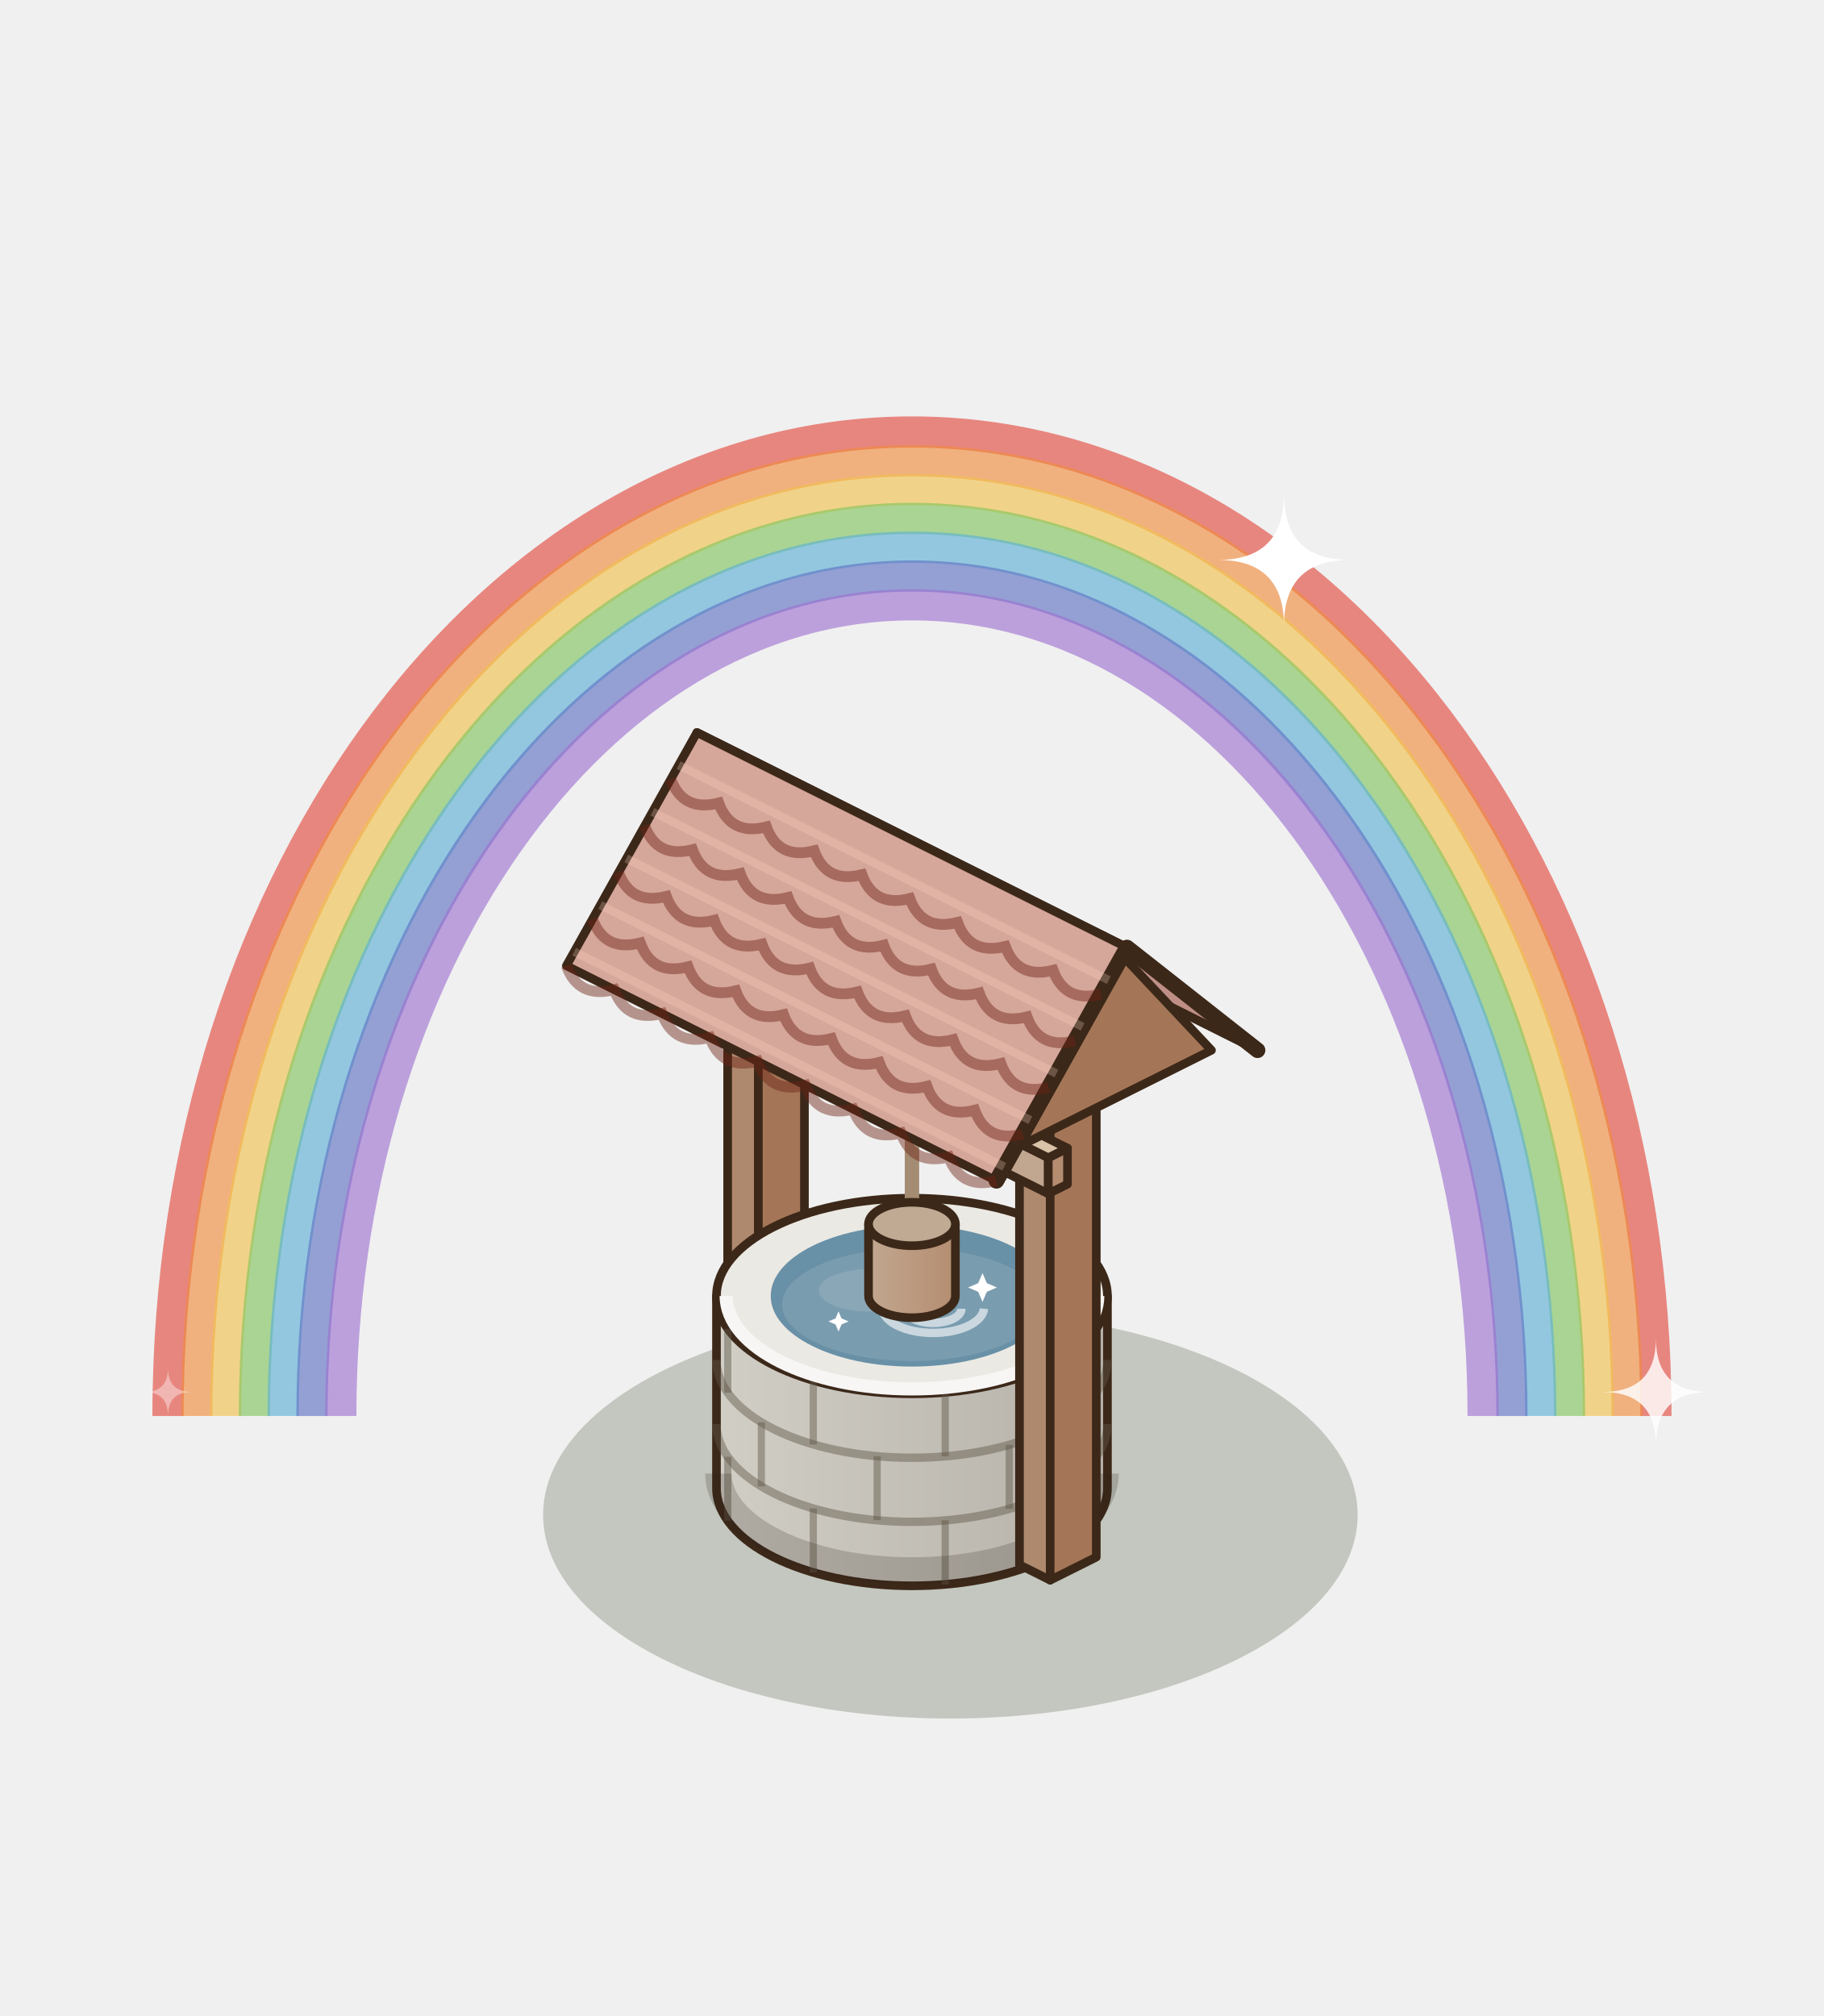
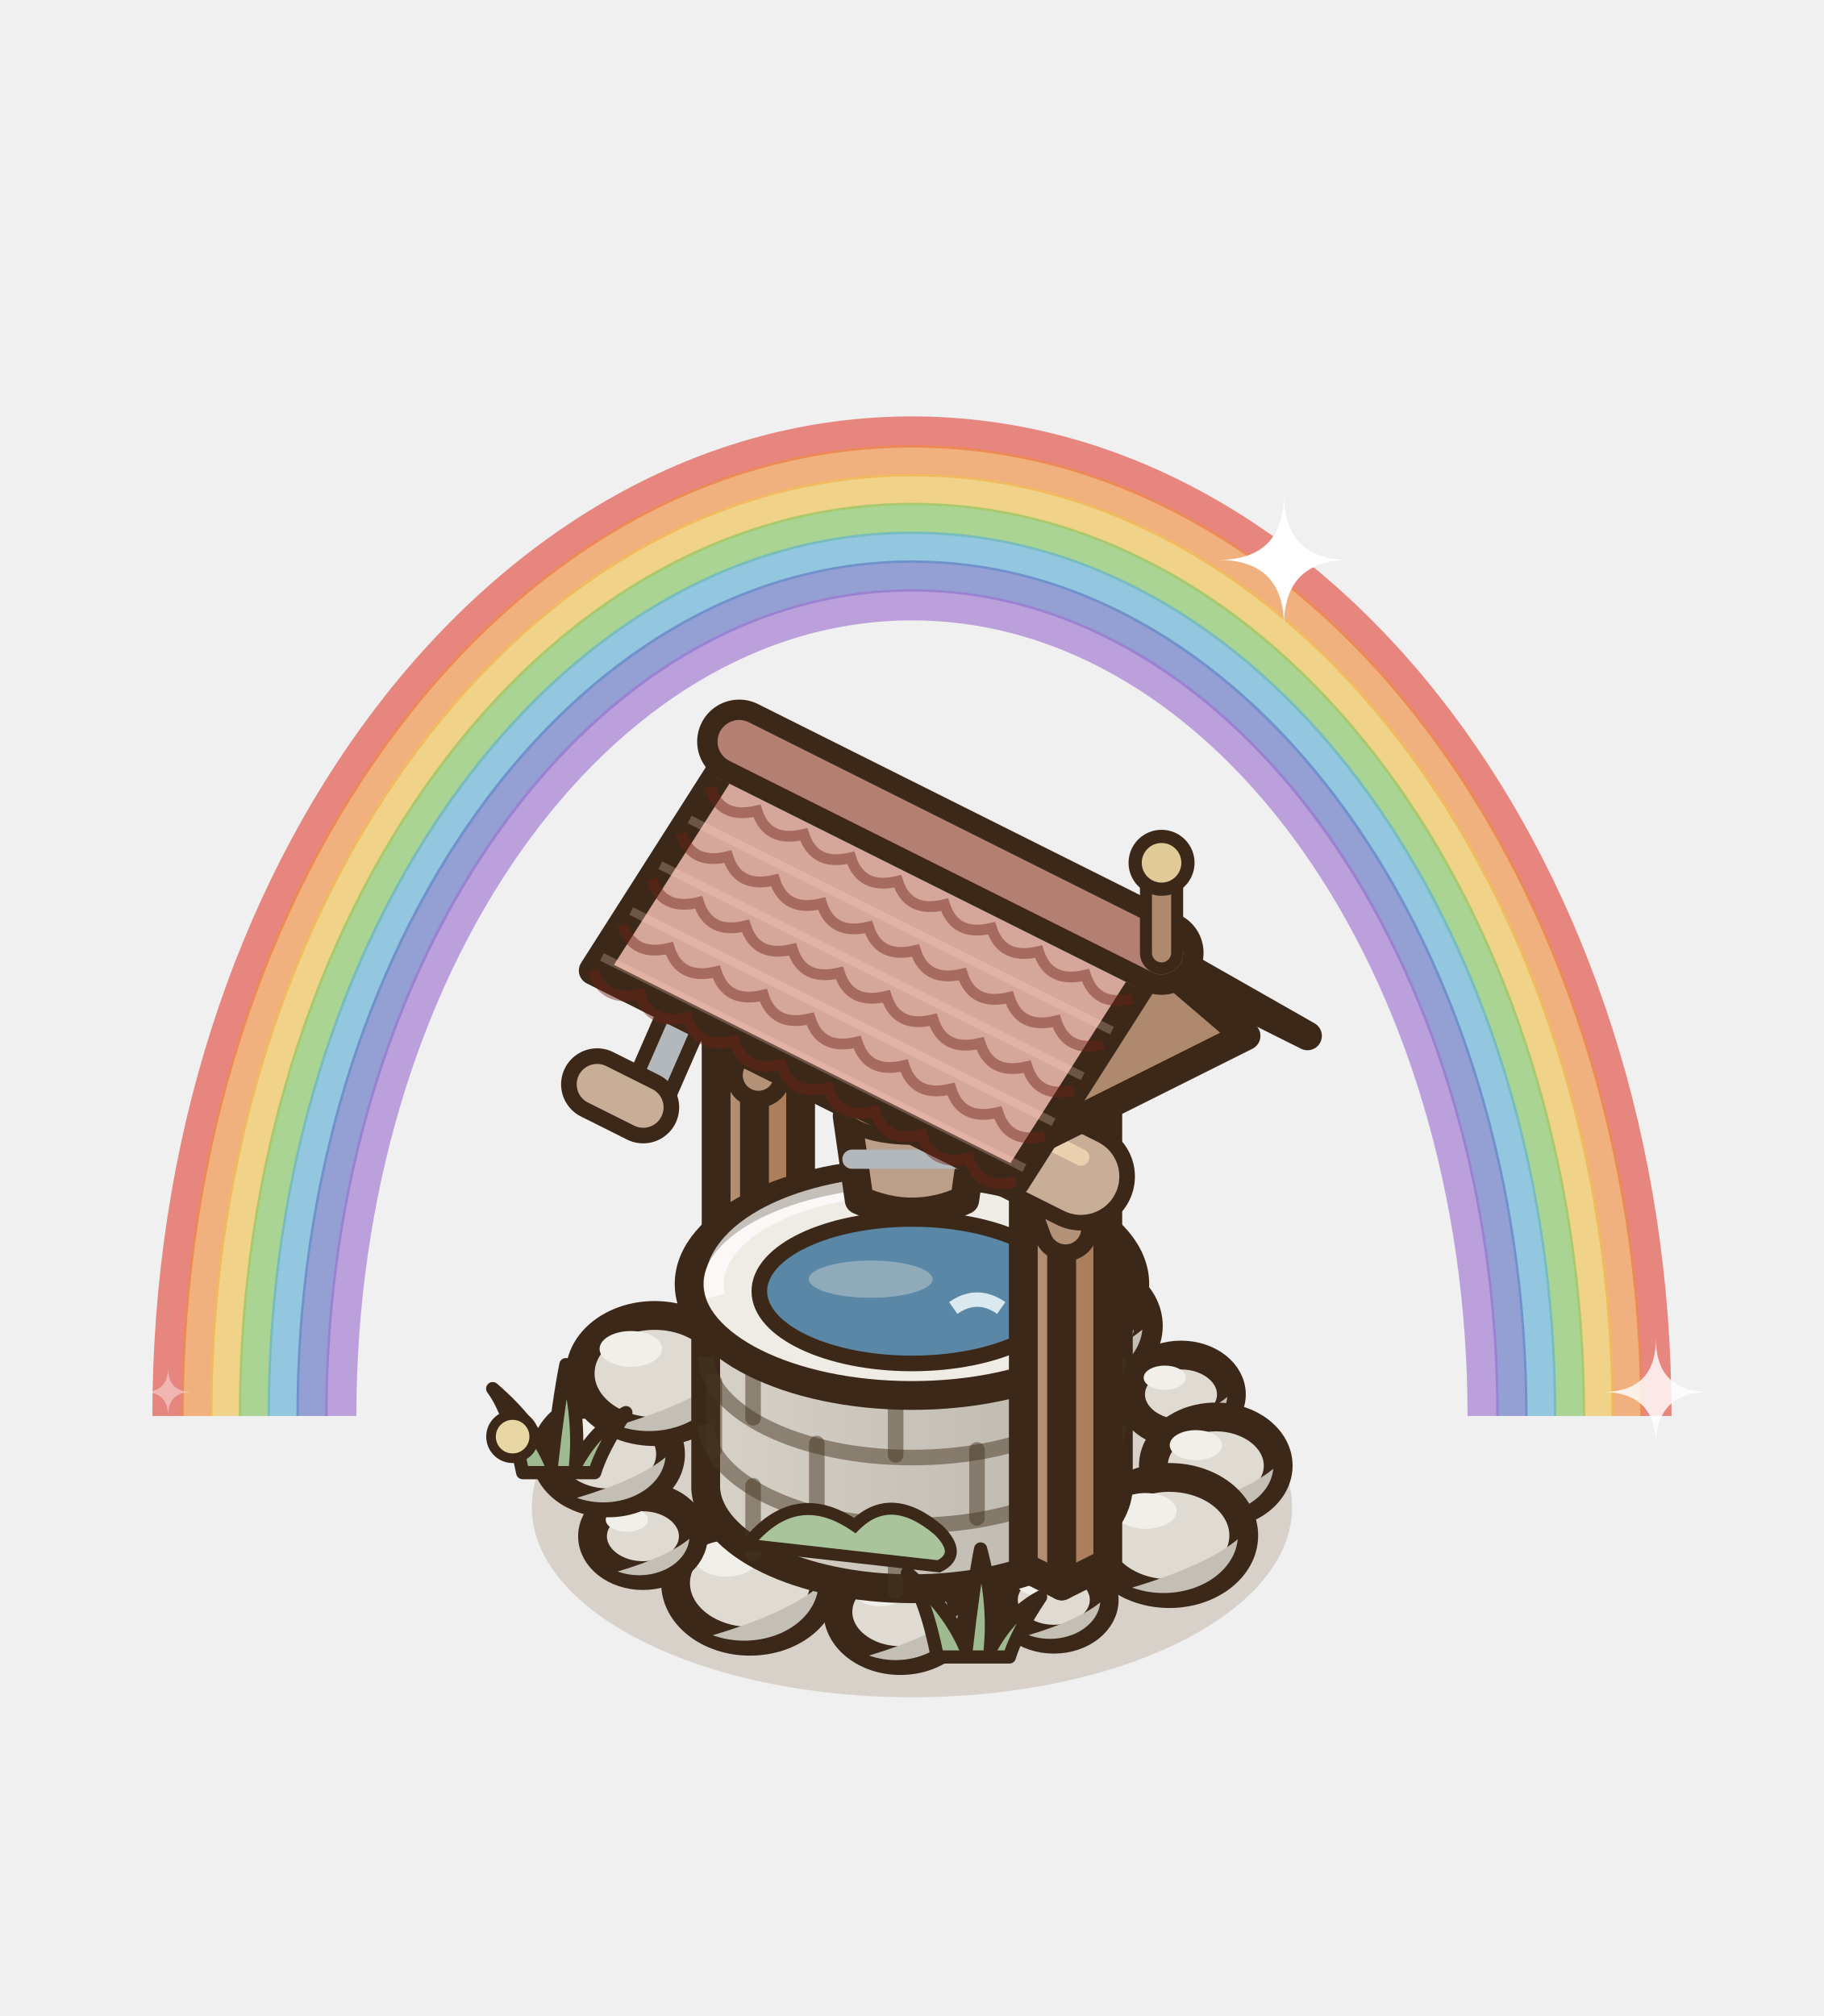
<svg xmlns="http://www.w3.org/2000/svg" width="190" height="210" viewBox="-95 -155 190 210">
  <g transform="scale(1.25)">
    <g transform="translate(0 0)">
      <path d="M-62,-6 A62,82 0 0 1 62,-6" fill="none" stroke="#E2463A" stroke-width="2.6" opacity=".62" />
      <path d="M-59.6,-6 A59.6,79.6 0 0 1 59.6,-6" fill="none" stroke="#F08A3A" stroke-width="2.6" opacity=".62" />
      <path d="M-57.2,-6 A57.2,77.2 0 0 1 57.2,-6" fill="none" stroke="#F2C04B" stroke-width="2.6" opacity=".62" />
      <path d="M-54.8,-6 A54.8,74.8 0 0 1 54.8,-6" fill="none" stroke="#7EC45B" stroke-width="2.6" opacity=".62" />
      <path d="M-52.4,-6 A52.4,72.4 0 0 1 52.4,-6" fill="none" stroke="#5AAED7" stroke-width="2.6" opacity=".62" />
      <path d="M-50,-6 A50,70 0 0 1 50,-6" fill="none" stroke="#5C6FC2" stroke-width="2.6" opacity=".62" />
      <path d="M-47.6,-6 A47.6,67.6 0 0 1 47.6,-6" fill="none" stroke="#9C6FD0" stroke-width="2.6" opacity=".62" />
    </g>
-     <ellipse cx="3.2" cy="2.24" rx="33.94" ry="16.97" fill="rgba(40,55,20,0.22)" />
-     <polygon points="-15.36,-5.76 -12.8,-4.48 -12.8,-44.48 -15.36,-45.76" fill="#AF896E" stroke="#3C2819" stroke-width="0.72" stroke-linejoin="round" />
-     <polygon points="-8.96,-6.4 -12.8,-4.48 -12.8,-44.48 -8.96,-46.4" fill="#A47657" stroke="#3C2819" stroke-width="0.72" stroke-linejoin="round" />
-     <polygon points="-11.52,-47.68 -8.96,-46.4 -12.8,-44.48 -15.36,-45.76" fill="#B89C83" stroke="#3C2819" stroke-width="0.72" stroke-linejoin="round" />
+     <ellipse cx="0" cy="1.6" rx="31.68" ry="15.84" fill="rgba(120,85,45,.2)" />
+     <ellipse cx="11.82" cy="9.32" rx="4.2" ry="3.28" fill="#DFDAD2" stroke="#3C2819" stroke-width="2.4" />
+     <path d="M15.69,9.53 A4.2,3.28 0 0 1 9.72,12.26 Q13.92,11 15.69,9.53 Z" fill="#C4BFB5" />
+     <ellipse cx="10.48" cy="7.93" rx="1.76" ry="1.01" fill="#F1EFE9" />
+     <ellipse cx="-0.97" cy="10.32" rx="5.2" ry="4.06" fill="#DFDAD2" stroke="#3C2819" stroke-width="2.4" />
+     <path d="M3.82,10.58 A5.2,4.06 0 0 1 -3.57,13.96 Q1.63,12.4 3.82,10.58 Z" fill="#C4BFB5" />
+     <ellipse cx="-2.63" cy="8.61" rx="2.18" ry="1.25" fill="#F1EFE9" />
+     <ellipse cx="-13.5" cy="7.93" rx="6.2" ry="4.84" fill="#DFDAD2" stroke="#3C2819" stroke-width="2.4" />
+     <path d="M-7.8,8.24 A6.2,4.84 0 0 1 -16.6,12.27 Q-10.4,10.41 -7.8,8.24 Z" fill="#C4BFB5" />
+     <ellipse cx="-15.48" cy="5.89" rx="2.6" ry="1.49" fill="#F1EFE9" />
+     <ellipse cx="-22.42" cy="4.02" rx="4.2" ry="3.28" fill="#DFDAD2" stroke="#3C2819" stroke-width="2.4" />
+     <path d="M-18.55,4.23 A4.2,3.28 0 0 1 -24.52,6.96 Q-20.32,5.7 -18.55,4.23 Z" fill="#C4BFB5" />
+     <ellipse cx="-23.76" cy="2.64" rx="1.76" ry="1.01" fill="#F1EFE9" />
+     <ellipse cx="-25.32" cy="-2.82" rx="5.2" ry="4.06" fill="#DFDAD2" stroke="#3C2819" stroke-width="2.4" />
+     <path d="M-20.54,-2.56 A5.2,4.06 0 0 1 -27.92,0.82 Q-22.72,-0.74 -20.54,-2.56 Z" fill="#C4BFB5" />
+     <ellipse cx="-26.99" cy="-4.54" rx="2.18" ry="1.25" fill="#F1EFE9" />
+     <ellipse cx="-21.45" cy="-9.54" rx="6.2" ry="4.84" fill="#DFDAD2" stroke="#3C2819" stroke-width="2.4" />
+     <path d="M-15.74,-9.23 A6.2,4.84 0 0 1 -24.55,-5.2 Q-18.35,-7.06 -15.74,-9.23 Z" fill="#C4BFB5" />
+     <ellipse cx="-23.43" cy="-11.59" rx="2.6" ry="1.49" fill="#F1EFE9" />
+     <ellipse cx="-11.82" cy="-13.1" rx="4.2" ry="3.28" fill="#DFDAD2" stroke="#3C2819" stroke-width="2.4" />
+     <path d="M-7.96,-12.89 A4.2,3.28 0 0 1 -13.92,-10.16 Q-9.72,-11.42 -7.96,-12.89 Z" fill="#C4BFB5" />
+     <ellipse cx="-13.17" cy="-14.48" rx="1.76" ry="1.01" fill="#F1EFE9" />
+     <ellipse cx="0.97" cy="-15" rx="5.2" ry="4.06" fill="#DFDAD2" stroke="#3C2819" stroke-width="2.4" />
+     <path d="M5.75,-14.74 A5.2,4.06 0 0 1 -1.63,-11.36 Q3.57,-12.92 5.75,-14.74 Z" fill="#C4BFB5" />
+     <ellipse cx="-0.7" cy="-16.72" rx="2.18" ry="1.25" fill="#F1EFE9" />
+     <ellipse cx="13.5" cy="-13.51" rx="6.2" ry="4.84" fill="#DFDAD2" stroke="#3C2819" stroke-width="2.4" />
+     <path d="M19.2,-13.2 A6.2,4.84 0 0 1 10.4,-9.17 Q16.6,-11.03 19.2,-13.2 Z" fill="#C4BFB5" />
+     <ellipse cx="11.52" cy="-15.56" rx="2.6" ry="1.49" fill="#F1EFE9" />
+     <ellipse cx="22.42" cy="-7.8" rx="4.2" ry="3.28" fill="#DFDAD2" stroke="#3C2819" stroke-width="2.4" />
+     <path d="M26.28,-7.59 A4.2,3.28 0 0 1 20.32,-4.86 Q24.52,-6.12 26.28,-7.59 Z" fill="#C4BFB5" />
+     <ellipse cx="21.07" cy="-9.19" rx="1.76" ry="1.01" fill="#F1EFE9" />
+     <ellipse cx="25.32" cy="-1.86" rx="5.2" ry="4.06" fill="#DFDAD2" stroke="#3C2819" stroke-width="2.4" />
+     <path d="M30.11,-1.6 A5.2,4.06 0 0 1 22.72,1.78 Q27.92,0.22 30.11,-1.6 Z" fill="#C4BFB5" />
+     <ellipse cx="23.66" cy="-3.57" rx="2.18" ry="1.25" fill="#F1EFE9" />
+     <ellipse cx="21.45" cy="3.96" rx="6.2" ry="4.84" fill="#DFDAD2" stroke="#3C2819" stroke-width="2.4" />
+     <path d="M27.15,4.27 A6.2,4.84 0 0 1 18.35,8.3 Q24.55,6.44 27.15,4.27 Z" fill="#C4BFB5" />
+     <ellipse cx="19.46" cy="1.91" rx="2.6" ry="1.49" fill="#F1EFE9" />
    <defs>
-       <linearGradient id="wellg" x1="0" x2="1">
-         <stop offset="0" stop-color="#D1CEC6" />
-         <stop offset="1" stop-color="#B5B1A9" />
+       <linearGradient id="wpg-l" x1="0" y1="0" x2="1" y2="0">
+         <stop offset="0" stop-color="#B49277" />
+         <stop offset="1" stop-color="#B08A6C" />
      </linearGradient>
    </defs>
-     <path d="M-16.29,-16 L-16.29,0 A16.29,8.15 0 0 0 16.29,0 L16.29,-16 Z" fill="url(#wellg)" stroke="#3C2819" stroke-width="0.72" stroke-linejoin="round" />
-     <ellipse cx="0" cy="-16" rx="16.29" ry="8.15" fill="#EBE9E3" stroke="#3C2819" stroke-width="0.72" stroke-linejoin="round" />
-     <line x1="12.46" y1="5.25" x2="12.46" y2="-0.09" stroke="rgba(95,85,70,.45)" stroke-width="0.6" />
-     <line x1="2.77" y1="8.03" x2="2.77" y2="2.69" stroke="rgba(95,85,70,.45)" stroke-width="0.6" />
-     <line x1="-8.22" y1="7.03" x2="-8.22" y2="1.7" stroke="rgba(95,85,70,.45)" stroke-width="0.6" />
-     <line x1="-15.35" y1="2.73" x2="-15.35" y2="-2.6" stroke="rgba(95,85,70,.45)" stroke-width="0.6" />
-     <path d="M-16.29,-5.33 A16.29,8.15 0 0 0 16.29,-5.33" fill="none" stroke="rgba(95,85,70,.45)" stroke-width="0.7" />
-     <line x1="15.3" y1="-2.54" x2="15.3" y2="-7.87" stroke="rgba(95,85,70,.45)" stroke-width="0.6" />
-     <line x1="8.11" y1="1.73" x2="8.11" y2="-3.6" stroke="rgba(95,85,70,.45)" stroke-width="0.6" />
-     <line x1="-2.9" y1="2.68" x2="-2.9" y2="-2.65" stroke="rgba(95,85,70,.45)" stroke-width="0.6" />
-     <line x1="-12.55" y1="-0.14" x2="-12.55" y2="-5.47" stroke="rgba(95,85,70,.45)" stroke-width="0.6" />
-     <path d="M-16.29,-10.67 A16.29,8.15 0 0 0 16.29,-10.67" fill="none" stroke="rgba(95,85,70,.45)" stroke-width="0.7" />
-     <line x1="12.46" y1="-5.42" x2="12.46" y2="-10.75" stroke="rgba(95,85,70,.45)" stroke-width="0.6" />
-     <line x1="2.77" y1="-2.64" x2="2.77" y2="-7.97" stroke="rgba(95,85,70,.45)" stroke-width="0.6" />
-     <line x1="-8.22" y1="-3.63" x2="-8.22" y2="-8.97" stroke="rgba(95,85,70,.45)" stroke-width="0.6" />
-     <line x1="-15.35" y1="-7.94" x2="-15.35" y2="-13.27" stroke="rgba(95,85,70,.45)" stroke-width="0.6" />
-     <path d="M-16.13,-1.2 A16.13,8.07 0 0 0 16.13,-1.2" fill="none" stroke="rgba(40,30,20,.2)" stroke-width="2.2" />
-     <path d="M-15.48,-16 A15.48,7.74 0 0 0 15.48,-16" fill="none" stroke="#F7F6F4" stroke-width="1.1" />
-     <ellipse cx="0" cy="-16" rx="11.77" ry="5.88" fill="#6890A7" />
-     <ellipse cx="0" cy="-15.29" rx="10.82" ry="4.71" fill="#7A9CAF" />
-     <ellipse cx="-3.53" cy="-16.47" rx="4.24" ry="1.77" fill="#8FABBA" opacity=".75" />
-     <path d="M-2.47,-14.94 A4.24,2.12 0 0 0 6,-14.94" fill="none" stroke="#FFFFFF" stroke-width="0.7" opacity=".6" />
-     <path d="M-0.59,-14.94 A2.35,1.18 0 0 0 4.12,-14.94" fill="none" stroke="#FFFFFF" stroke-width="0.7" opacity=".6" />
-     <path d="M5.88,-17.91 L6.24,-17.07 L7.08,-16.71 L6.24,-16.35 L5.88,-15.51 L5.52,-16.35 L4.68,-16.71 L5.52,-17.07 Z" fill="#FFFFFF" />
-     <path d="M-6.12,-14.72 L-5.87,-14.13 L-5.28,-13.88 L-5.87,-13.63 L-6.12,-13.04 L-6.37,-13.63 L-6.96,-13.88 L-6.37,-14.13 Z" fill="#FFFFFF" />
-     <polygon points="8.96,6.4 11.52,7.68 11.52,-32.32 8.96,-33.6" fill="#AF896E" stroke="#3C2819" stroke-width="0.72" stroke-linejoin="round" />
-     <polygon points="15.36,5.76 11.52,7.68 11.52,-32.32 15.36,-34.24" fill="#A47657" stroke="#3C2819" stroke-width="0.72" stroke-linejoin="round" />
-     <polygon points="12.8,-35.52 15.36,-34.24 11.52,-32.32 8.96,-33.6" fill="#B89C83" stroke="#3C2819" stroke-width="0.72" stroke-linejoin="round" />
-     <polygon points="-12.96,-36.68 11.36,-24.52 11.36,-27.52 -12.96,-39.68" fill="#C2A790" stroke="#3C2819" stroke-width="0.72" stroke-linejoin="round" />
-     <polygon points="12.96,-25.32 11.36,-24.52 11.36,-27.52 12.96,-28.32" fill="#B48D70" stroke="#3C2819" stroke-width="0.72" stroke-linejoin="round" />
-     <polygon points="-11.36,-40.48 12.96,-28.32 11.36,-27.52 -12.96,-39.68" fill="#D9C2A8" stroke="#3C2819" stroke-width="0.72" stroke-linejoin="round" />
-     <line x1="0" y1="-32" x2="0" y2="-22" stroke="#A48C73" stroke-width="1.2" />
    <defs>
-       <linearGradient id="bucketg" x1="0" x2="1">
-         <stop offset="0" stop-color="#C2A790" />
-         <stop offset="1" stop-color="#B48D70" />
+       <linearGradient id="wpg-r" x1="0" y1="0" x2="1" y2="0">
+         <stop offset="0" stop-color="#AD8160" />
+         <stop offset="1" stop-color="#AB7B58" />
      </linearGradient>
    </defs>
-     <path d="M-3.62,-22 L-3.62,-16 A3.62,1.81 0 0 0 3.62,-16 L3.62,-22 Z" fill="url(#bucketg)" stroke="#3C2819" stroke-width="0.72" stroke-linejoin="round" />
-     <ellipse cx="0" cy="-22" rx="3.62" ry="1.81" fill="#C0AA94" stroke="#3C2819" stroke-width="0.72" stroke-linejoin="round" />
-     <polygon points="-7.04,-54.4 28.8,-36.48 17.92,-45.04 -17.92,-62.96" fill="#BF8F85" stroke="#3C2819" stroke-width="0.72" stroke-linejoin="round" />
-     <polygon points="24.96,-36.48 7.04,-27.52 16,-46" fill="#A47657" stroke="#3C2819" stroke-width="0.72" stroke-linejoin="round" />
-     <polygon points="-17.92,-62.96 17.92,-45.04 7.04,-25.6 -28.8,-43.52" fill="#D5A69A" stroke="#3C2819" stroke-width="0.72" stroke-linejoin="round" />
-     <polyline points="28.8,-36.48 17.92,-45.04 7.04,-25.6" fill="none" stroke="#3C2819" stroke-width="1.3" stroke-linejoin="round" stroke-linecap="round" />
-     <path d="M-20.1,-59.07 Q-19.08,-56.33 -16.11,-57.08 Q-15.1,-54.34 -12.13,-55.09 Q-11.12,-52.34 -8.15,-53.1 Q-7.14,-50.35 -4.17,-51.11 Q-3.16,-48.36 -0.18,-49.12 Q0.83,-46.37 3.8,-47.13 Q4.81,-44.38 7.78,-45.13 Q8.79,-42.39 11.76,-43.14 Q12.77,-40.4 15.74,-41.15" fill="none" stroke="rgba(110,35,20,.45)" stroke-width="0.9" />
-     <polyline points="-19.44,-60.24 16.4,-42.32" stroke="rgba(255,220,200,.25)" stroke-width="0.7" />
-     <path d="M-22.27,-55.18 Q-21.26,-52.44 -18.29,-53.19 Q-17.28,-50.45 -14.31,-51.2 Q-13.3,-48.46 -10.33,-49.21 Q-9.31,-46.47 -6.34,-47.22 Q-5.33,-44.47 -2.36,-45.23 Q-1.35,-42.48 1.62,-43.24 Q2.63,-40.49 5.6,-41.25 Q6.62,-38.5 9.59,-39.26 Q10.6,-36.51 13.57,-37.26" fill="none" stroke="rgba(110,35,20,.45)" stroke-width="0.9" />
-     <polyline points="-21.62,-56.35 14.22,-38.43" stroke="rgba(255,220,200,.25)" stroke-width="0.7" />
-     <path d="M-24.45,-51.3 Q-23.44,-48.55 -20.47,-49.3 Q-19.45,-46.56 -16.48,-47.31 Q-15.47,-44.57 -12.5,-45.32 Q-11.49,-42.58 -8.52,-43.33 Q-7.51,-40.59 -4.54,-41.34 Q-3.52,-38.6 -0.55,-39.35 Q0.46,-36.6 3.43,-37.36 Q4.44,-34.61 7.41,-35.37 Q8.42,-32.62 11.39,-33.38" fill="none" stroke="rgba(110,35,20,.45)" stroke-width="0.9" />
-     <polyline points="-23.8,-52.46 12.04,-34.54" stroke="rgba(255,220,200,.25)" stroke-width="0.7" />
-     <path d="M-26.62,-47.41 Q-25.61,-44.66 -22.64,-45.42 Q-21.63,-42.67 -18.66,-43.43 Q-17.65,-40.68 -14.68,-41.43 Q-13.67,-38.69 -10.7,-39.44 Q-9.68,-36.7 -6.71,-37.45 Q-5.7,-34.71 -2.73,-35.46 Q-1.72,-32.72 1.25,-33.47 Q2.26,-30.73 5.23,-31.48 Q6.25,-28.73 9.22,-29.49" fill="none" stroke="rgba(110,35,20,.45)" stroke-width="0.9" />
-     <polyline points="-25.97,-48.57 9.87,-30.65" stroke="rgba(255,220,200,.25)" stroke-width="0.7" />
-     <path d="M-28.8,-43.52 Q-27.79,-40.77 -24.82,-41.53 Q-23.81,-38.78 -20.84,-39.54 Q-19.82,-36.79 -16.85,-37.55 Q-15.84,-34.8 -12.87,-35.56 Q-11.86,-32.81 -8.89,-33.56 Q-7.88,-30.82 -4.91,-31.57 Q-3.89,-28.83 -0.92,-29.58 Q0.09,-26.84 3.06,-27.59 Q4.07,-24.85 7.04,-25.6" fill="none" stroke="rgba(110,35,20,.45)" stroke-width="0.9" />
-     <polyline points="-28.15,-44.69 7.69,-26.77" stroke="rgba(255,220,200,.25)" stroke-width="0.7" />
+     <polygon points="-16.32,-6.24 -13.12,-4.64 -13.12,-46.64 -16.32,-48.24" fill="url(#wpg-l)" stroke="#3C2819" stroke-width="2.4" stroke-linejoin="round" />
+     <polygon points="-9.28,-6.56 -13.12,-4.64 -13.12,-46.64 -9.28,-48.56" fill="url(#wpg-r)" stroke="#3C2819" stroke-width="2.4" stroke-linejoin="round" />
+     <polygon points="-12.48,-50.16 -9.28,-48.56 -13.12,-46.64 -16.32,-48.24" fill="#BAA28C" stroke="#3C2819" stroke-width="2.4" stroke-linejoin="round" />
+     <line x1="-15.36" y1="-46.96" x2="-13.76" y2="-46.16" stroke="#D9CCC0" stroke-width="1.1" stroke-linecap="round" />
+     <line x1="-12.16" y1="-46.32" x2="-10.24" y2="-47.28" stroke="#B4A59B" stroke-width="1" stroke-linecap="round" />
+     <line x1="-12.8" y1="-34.4" x2="-7.36" y2="-43.68" stroke="#3C2819" stroke-width="5.4" stroke-linecap="round" />
+     <line x1="-12.8" y1="-34.4" x2="-7.36" y2="-43.68" stroke="#B49277" stroke-width="2.6" stroke-linecap="round" />
+     <defs>
+       <linearGradient id="wfut" x1="0" y1="0" x2="1" y2="0">
+         <stop offset="0" stop-color="#D7D2C8" />
+         <stop offset="1" stop-color="#BAB5AB" />
+       </linearGradient>
+     </defs>
+     <path d="M-17.19,-17 L-17.19,0 A17.2,8.6 0 0 0 17.2,0 L17.2,-17 Z" fill="url(#wfut)" stroke="#3C2819" stroke-width="2.4" stroke-linejoin="round" />
+     <path d="M-17.19,-5.27 A17.2,8.6 0 0 0 17.2,-5.27" fill="none" stroke="rgba(70,55,35,.5)" stroke-width="1.3" />
+     <line x1="11.35" y1="6.46" x2="11.35" y2="0.79" stroke="rgba(70,55,35,.5)" stroke-width="1.3" stroke-linecap="round" />
+     <line x1="-1.36" y1="8.57" x2="-1.36" y2="2.91" stroke="rgba(70,55,35,.5)" stroke-width="1.3" stroke-linecap="round" />
+     <line x1="-13.24" y1="5.48" x2="-13.24" y2="-0.18" stroke="rgba(70,55,35,.5)" stroke-width="1.3" stroke-linecap="round" />
+     <path d="M-17.19,-10.93 A17.2,8.6 0 0 0 17.2,-10.93" fill="none" stroke="rgba(70,55,35,.5)" stroke-width="1.3" />
+     <line x1="15.48" y1="-1.93" x2="15.48" y2="-7.59" stroke="rgba(70,55,35,.5)" stroke-width="1.3" stroke-linecap="round" />
+     <line x1="5.42" y1="2.49" x2="5.42" y2="-3.17" stroke="rgba(70,55,35,.5)" stroke-width="1.3" stroke-linecap="round" />
+     <line x1="-7.93" y1="1.96" x2="-7.93" y2="-3.7" stroke="rgba(70,55,35,.5)" stroke-width="1.3" stroke-linecap="round" />
+     <line x1="-16.47" y1="-3.19" x2="-16.47" y2="-8.86" stroke="rgba(70,55,35,.5)" stroke-width="1.3" stroke-linecap="round" />
+     <path d="M-17.19,-16.6 A17.2,8.6 0 0 0 17.2,-16.6" fill="none" stroke="rgba(70,55,35,.5)" stroke-width="1.3" />
+     <line x1="11.35" y1="-4.87" x2="11.35" y2="-10.54" stroke="rgba(70,55,35,.5)" stroke-width="1.3" stroke-linecap="round" />
+     <line x1="-1.36" y1="-2.76" x2="-1.36" y2="-8.43" stroke="rgba(70,55,35,.5)" stroke-width="1.3" stroke-linecap="round" />
+     <line x1="-13.24" y1="-5.85" x2="-13.24" y2="-11.52" stroke="rgba(70,55,35,.5)" stroke-width="1.3" stroke-linecap="round" />
+     <ellipse cx="0" cy="-17" rx="18.57" ry="9.29" fill="#EFECE5" stroke="#3C2819" stroke-width="2.4" stroke-linejoin="round" />
+     <ellipse cx="0" cy="-16.4" rx="12.72" ry="6.02" fill="#5987A5" stroke="#3C2819" stroke-width="1.3" />
+     <ellipse cx="-3.44" cy="-17.4" rx="5.16" ry="1.55" fill="#8FABBA" />
+     <path d="M3.44,-15 q2,-1.4 4,0" stroke="#DAE9F0" stroke-width="1.2" fill="none" />
+     <path d="M-16.34,-16 A16.34,8.17 0 0 1 -1.72,-25.17" fill="none" stroke="rgba(255,255,255,.7)" stroke-width="1.6" />
+     <path d="M-13.76,4.73 q4,-5 9,-1.6 q3,-3 7,0.4 q2,2 0,3 Z" fill="#A9C49B" stroke="#3C2819" stroke-width="1" />
+     <defs>
+       <linearGradient id="wpd-l" x1="0" y1="0" x2="1" y2="0">
+         <stop offset="0" stop-color="#B49277" />
+         <stop offset="1" stop-color="#B08A6C" />
+       </linearGradient>
+     </defs>
+     <defs>
+       <linearGradient id="wpd-r" x1="0" y1="0" x2="1" y2="0">
+         <stop offset="0" stop-color="#AD8160" />
+         <stop offset="1" stop-color="#AB7B58" />
+       </linearGradient>
+     </defs>
+     <polygon points="9.28,6.56 12.48,8.16 12.48,-33.84 9.28,-35.44" fill="url(#wpd-l)" stroke="#3C2819" stroke-width="2.4" stroke-linejoin="round" />
+     <polygon points="16.32,6.24 12.48,8.16 12.48,-33.84 16.32,-35.76" fill="url(#wpd-r)" stroke="#3C2819" stroke-width="2.4" stroke-linejoin="round" />
+     <polygon points="13.12,-37.36 16.32,-35.76 12.48,-33.84 9.28,-35.44" fill="#BAA28C" stroke="#3C2819" stroke-width="2.4" stroke-linejoin="round" />
+     <line x1="10.24" y1="-34.16" x2="11.84" y2="-33.36" stroke="#D9CCC0" stroke-width="1.1" stroke-linecap="round" />
+     <line x1="13.44" y1="-33.52" x2="15.36" y2="-34.48" stroke="#B4A59B" stroke-width="1" stroke-linecap="round" />
+     <line x1="12.8" y1="-21.6" x2="7.36" y2="-36.32" stroke="#3C2819" stroke-width="5.4" stroke-linecap="round" />
+     <line x1="12.8" y1="-21.6" x2="7.36" y2="-36.32" stroke="#B49277" stroke-width="2.6" stroke-linecap="round" />
+     <line x1="-14.08" y1="-40.04" x2="14.08" y2="-25.96" stroke="#3C2819" stroke-width="9" stroke-linecap="round" />
+     <line x1="-14.08" y1="-40.04" x2="14.08" y2="-25.96" stroke="#C9AE97" stroke-width="6.4" stroke-linecap="round" />
+     <line x1="-14.08" y1="-41.64" x2="14.08" y2="-27.56" stroke="rgba(255,230,190,.6)" stroke-width="1.4" stroke-linecap="round" />
+     <ellipse cx="-3.84" cy="-34.92" rx="1.6" ry="3.6" fill="#E8C489" stroke="#3C2819" stroke-width="0.9" />
+     <ellipse cx="-1.28" cy="-33.64" rx="1.6" ry="3.6" fill="#E8C489" stroke="#3C2819" stroke-width="0.9" />
+     <ellipse cx="1.28" cy="-32.36" rx="1.6" ry="3.6" fill="#E8C489" stroke="#3C2819" stroke-width="0.9" />
+     <ellipse cx="3.84" cy="-31.08" rx="1.6" ry="3.6" fill="#E8C489" stroke="#3C2819" stroke-width="0.9" />
+     <line x1="-14.72" y1="-40.36" x2="-17.92" y2="-41.96" stroke="#3C2819" stroke-width="4.4" stroke-linecap="round" />
+     <line x1="-17.92" y1="-41.96" x2="-22.4" y2="-31.72" stroke="#3C2819" stroke-width="4.4" stroke-linecap="round" />
+     <line x1="-14.72" y1="-40.36" x2="-17.92" y2="-41.96" stroke="#B3B8BC" stroke-width="2" stroke-linecap="round" />
+     <line x1="-17.92" y1="-41.96" x2="-22.4" y2="-31.72" stroke="#B3B8BC" stroke-width="2" stroke-linecap="round" />
+     <line x1="-22.4" y1="-31.72" x2="-26.24" y2="-33.64" stroke="#3C2819" stroke-width="6" stroke-linecap="round" />
+     <line x1="-22.4" y1="-31.72" x2="-26.24" y2="-33.64" stroke="#C9AE97" stroke-width="3.4" stroke-linecap="round" />
+     <line x1="0.64" y1="-32.68" x2="0" y2="-31" stroke="#A48C73" stroke-width="1.6" stroke-linecap="round" />
+     <path d="M-5.4,-31 L-4.4,-24 Q0,-22 4.4,-24 L5.4,-31 Z" fill="#BC9F89" stroke="#3C2819" stroke-width="2.4" stroke-linejoin="round" />
+     <ellipse cx="0" cy="-31" rx="5.4" ry="1.8" fill="#AC7D5C" stroke="#3C2819" stroke-width="1.2" />
+     <line x1="-5" y1="-27.4" x2="5" y2="-27.4" stroke="#B3B8BC" stroke-width="1.6" stroke-linecap="round" />
+     <path d="M-5.4,-31 Q0,-38 5.4,-31" fill="none" stroke="#3C2819" stroke-width="1.4" />
+     <polygon points="-2.24,-55.28 32.96,-37.68 20.8,-44.6 -14.4,-62.2" fill="#BF8F85" stroke="#3C2819" stroke-width="2.4" stroke-linejoin="round" />
+     <polygon points="27.84,-37.68 8.64,-28.08 18.24,-45.88" fill="#AF896E" stroke="#3C2819" stroke-width="2.4" stroke-linejoin="round" />
+     <polygon points="-14.4,-62.2 20.8,-44.6 8.64,-25.52 -26.56,-43.12" fill="#D5A69A" stroke="#3C2819" stroke-width="2.4" stroke-linejoin="round" />
+     <polyline points="32.96,-37.68 20.8,-44.6 8.64,-25.52" fill="none" stroke="#3C2819" stroke-width="1.3" stroke-linejoin="round" stroke-linecap="round" />
+     <path d="M-16.83,-58.38 Q-15.97,-55.69 -12.92,-56.43 Q-12.06,-53.73 -9.01,-54.47 Q-8.15,-51.78 -5.1,-52.52 Q-4.24,-49.82 -1.19,-50.56 Q-0.33,-47.87 2.72,-48.61 Q3.58,-45.91 6.63,-46.65 Q7.5,-43.96 10.55,-44.7 Q11.41,-42 14.46,-42.74 Q15.32,-40.04 18.37,-40.78" fill="none" stroke="rgba(110,35,20,.45)" stroke-width="0.9" />
+     <polyline points="-16.1,-59.53 19.1,-41.93" stroke="rgba(255,220,200,.25)" stroke-width="0.7" />
+     <path d="M-19.26,-54.57 Q-18.4,-51.87 -15.35,-52.61 Q-14.49,-49.92 -11.44,-50.66 Q-10.58,-47.96 -7.53,-48.7 Q-6.67,-46.01 -3.62,-46.75 Q-2.76,-44.05 0.29,-44.79 Q1.15,-42.1 4.2,-42.83 Q5.06,-40.14 8.11,-40.88 Q8.97,-38.18 12.02,-38.92 Q12.89,-36.23 15.94,-36.97" fill="none" stroke="rgba(110,35,20,.45)" stroke-width="0.9" />
+     <polyline points="-18.53,-55.71 16.67,-38.11" stroke="rgba(255,220,200,.25)" stroke-width="0.7" />
+     <path d="M-21.7,-50.75 Q-20.83,-48.06 -17.78,-48.8 Q-16.92,-46.1 -13.87,-46.84 Q-13.01,-44.15 -9.96,-44.89 Q-9.1,-42.19 -6.05,-42.93 Q-5.19,-40.23 -2.14,-40.97 Q-1.28,-38.28 1.77,-39.02 Q2.63,-36.32 5.68,-37.06 Q6.54,-34.37 9.59,-35.11 Q10.45,-32.41 13.5,-33.15" fill="none" stroke="rgba(110,35,20,.45)" stroke-width="0.9" />
+     <polyline points="-20.97,-51.9 14.23,-34.3" stroke="rgba(255,220,200,.25)" stroke-width="0.7" />
+     <path d="M-24.13,-46.94 Q-23.27,-44.24 -20.22,-44.98 Q-19.36,-42.29 -16.31,-43.02 Q-15.44,-40.33 -12.39,-41.07 Q-11.53,-38.37 -8.48,-39.11 Q-7.62,-36.42 -4.57,-37.16 Q-3.71,-34.46 -0.66,-35.2 Q0.2,-32.51 3.25,-33.25 Q4.11,-30.55 7.16,-31.29 Q8.02,-28.6 11.07,-29.34" fill="none" stroke="rgba(110,35,20,.45)" stroke-width="0.9" />
+     <polyline points="-23.4,-48.08 11.8,-30.48" stroke="rgba(255,220,200,.25)" stroke-width="0.7" />
+     <path d="M-26.56,-43.12 Q-25.7,-40.43 -22.65,-41.16 Q-21.79,-38.47 -18.74,-39.21 Q-17.88,-36.51 -14.83,-37.25 Q-13.97,-34.56 -10.92,-35.3 Q-10.05,-32.6 -7,-33.34 Q-6.14,-30.65 -3.09,-31.39 Q-2.23,-28.69 0.82,-29.43 Q1.68,-26.74 4.73,-27.48 Q5.59,-24.78 8.64,-25.52" fill="none" stroke="rgba(110,35,20,.45)" stroke-width="0.9" />
+     <polyline points="-25.83,-44.26 9.37,-26.66" stroke="rgba(255,220,200,.25)" stroke-width="0.7" />
+     <line x1="-14.4" y1="-62.2" x2="20.8" y2="-44.6" stroke="#3C2819" stroke-width="7" stroke-linecap="round" />
+     <line x1="-14.4" y1="-62.2" x2="20.8" y2="-44.6" stroke="#B48074" stroke-width="3.6" stroke-linecap="round" />
+     <line x1="20.8" y1="-44.6" x2="20.8" y2="-50.6" stroke="#3C2819" stroke-width="3.6" stroke-linecap="round" />
+     <line x1="20.8" y1="-44.6" x2="20.8" y2="-50.6" stroke="#AF896E" stroke-width="1.6" stroke-linecap="round" />
+     <circle cx="20.8" cy="-52.1" r="2.2" fill="#DFCA98" stroke="#3C2819" stroke-width="1.1" />
+     <path d="M-32.44,-1.28 Q-33.44,-6.28 -34.94,-8.28 Q-31.44,-5.28 -30.04,-1.88 Q-29.44,-7.28 -28.84,-10.28 Q-27.64,-5.88 -28.04,-1.88 Q-26.44,-4.88 -23.84,-6.28 Q-25.84,-3.28 -26.44,-1.28 Z" fill="#9EBA91" stroke="#3C2819" stroke-width="1.1" stroke-linejoin="round" />
+     <path d="M2.12,14.08 Q1.12,9.08 -0.38,7.08 Q3.12,10.08 4.52,13.48 Q5.12,8.08 5.72,5.08 Q6.92,9.48 6.52,13.48 Q8.12,10.48 10.72,9.08 Q8.72,12.08 8.12,14.08 Z" fill="#9EBA91" stroke="#3C2819" stroke-width="1.1" stroke-linejoin="round" />
+     <circle cx="-33.28" cy="-4.28" r="1.8" fill="#E8D6A5" stroke="#3C2819" stroke-width="0.8" />
    <g transform="translate(0 0)">
      <path d="M-62,-10 Q-62,-8 -60,-8 Q-62,-8 -62,-6 Q-62,-8 -64,-8 Q-62,-8 -62,-10 Z" fill="#FFFFFF" opacity="0.4" />
    </g>
    <g transform="translate(0 0)">
      <path d="M62,-12.47 Q62,-8 66.47,-8 Q62,-8 62,-3.53 Q62,-8 57.53,-8 Q62,-8 62,-12.47 Z" fill="#FFFFFF" opacity="0.82" />
    </g>
    <g transform="translate(0 0)">
      <path d="M31,-82.84 Q31,-77.34 36.5,-77.34 Q31,-77.34 31,-71.84 Q31,-77.34 25.5,-77.34 Q31,-77.34 31,-82.84 Z" fill="#FFFFFF" opacity="1" />
    </g>
  </g>
</svg>
